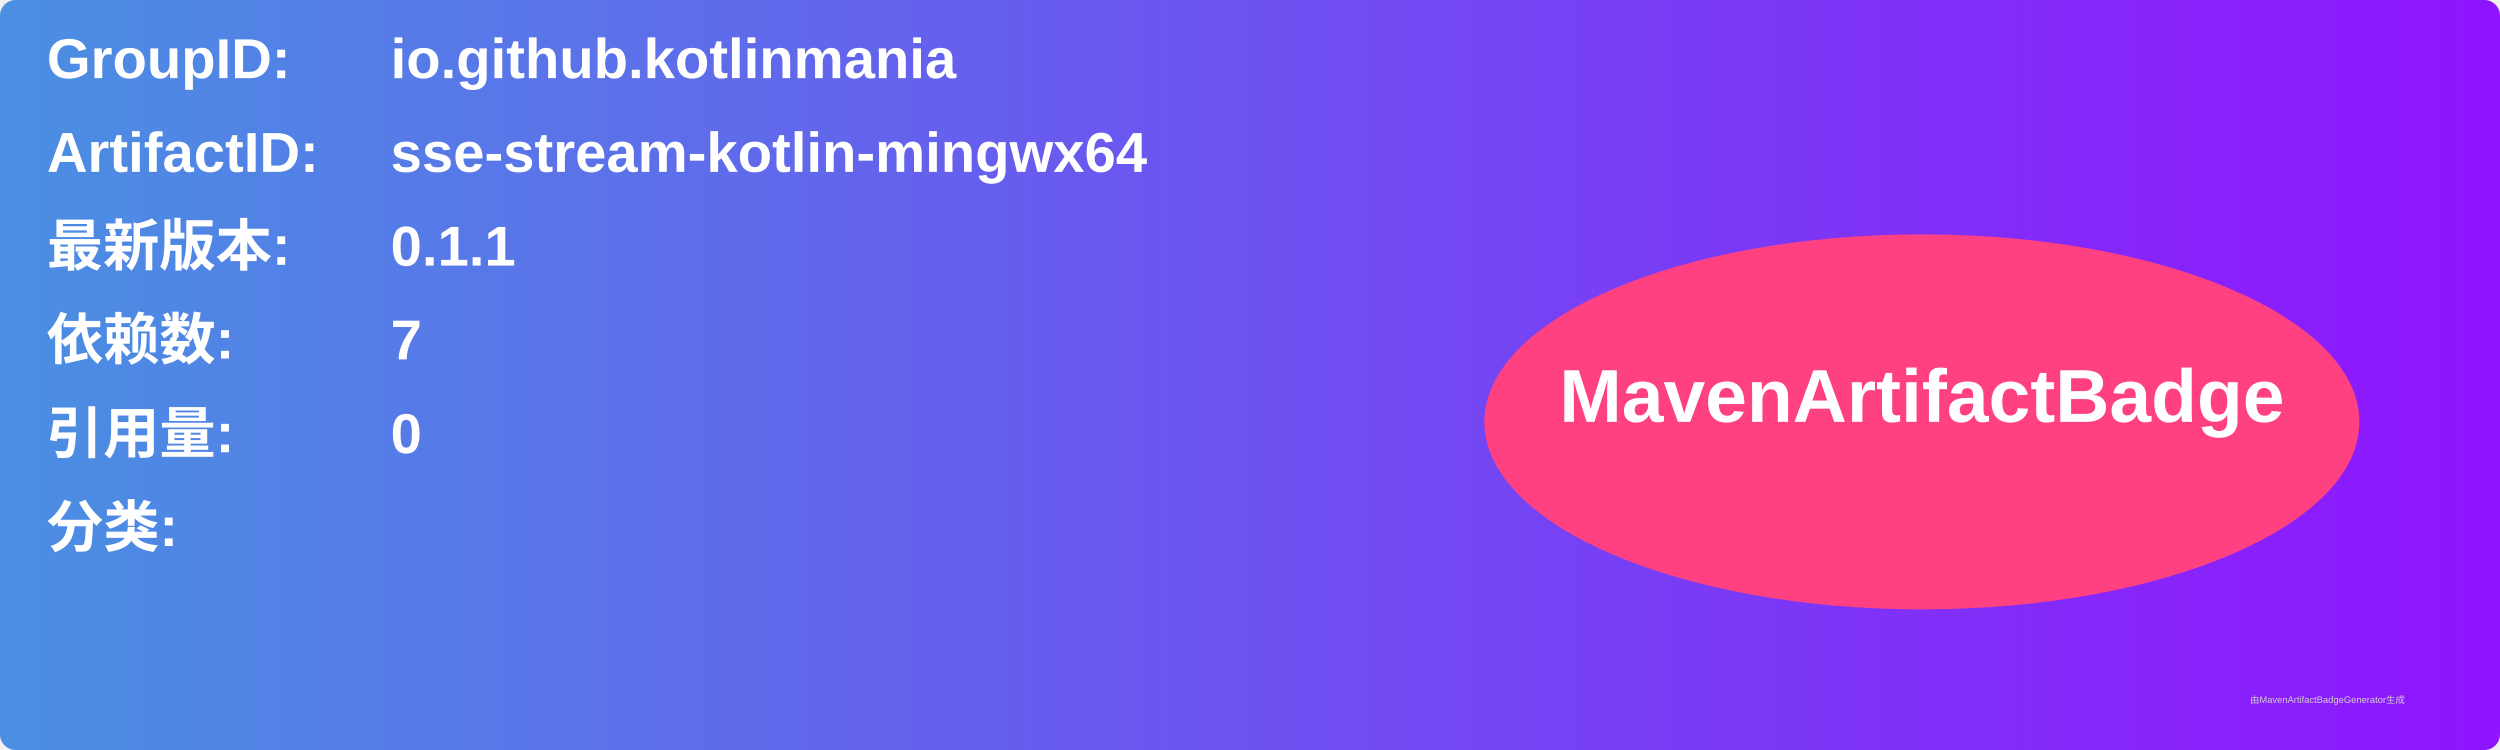
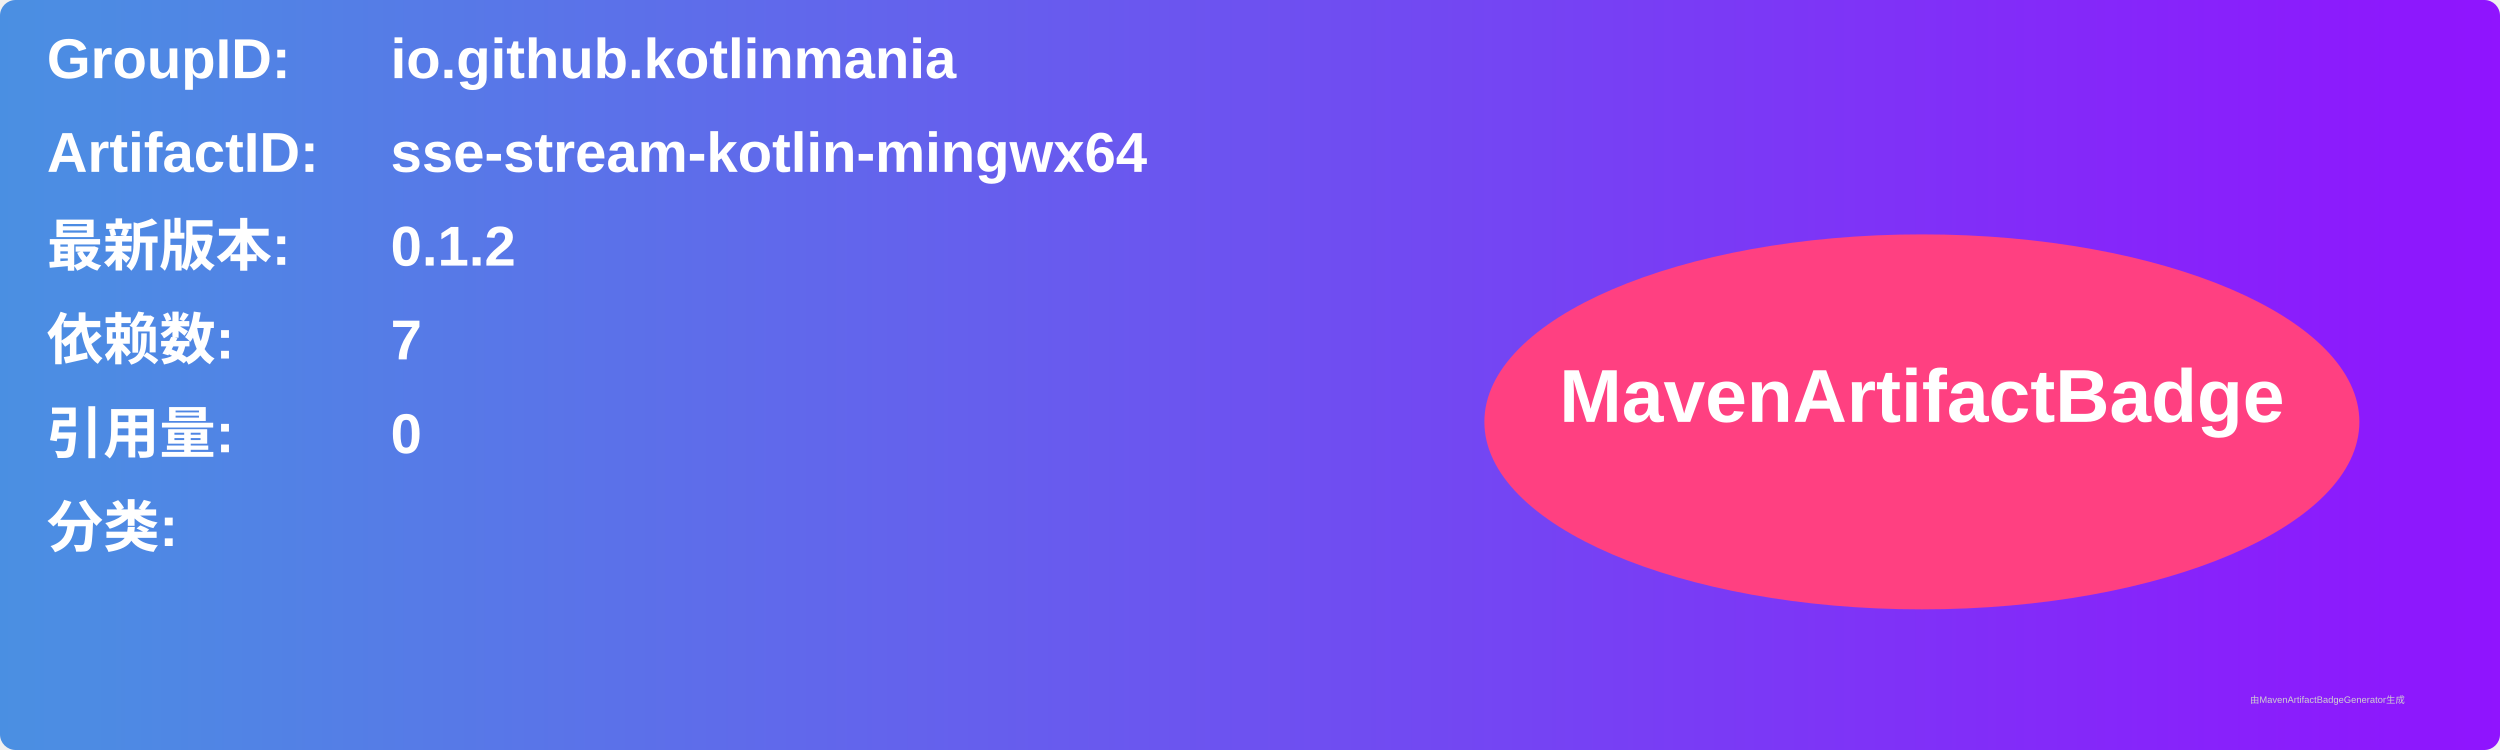
<svg xmlns="http://www.w3.org/2000/svg" width="800" height="240" viewBox="0 0 800 240">
  <linearGradient id="grad" x1="0%" y1="0%" x2="100%" y2="0%">
    <stop offset="0%" stop-color="#4a90e2" />
    <stop offset="100%" stop-color="#9013fe" />
  </linearGradient>
  <rect width="100%" height="100%" rx="5" ry="5" fill="url(#grad)" />
  <g transform="translate(15, 15)">
    <text x="0" y="10" font-family="Arial" font-size="18" fill="white" font-weight="bold" width="260">GroupID:</text>
    <text x="110" y="10" font-family="Arial" font-size="18" fill="white" font-weight="bold" width="460">io.github.kotlinmania</text>
    <text x="0" y="40" font-family="Arial" font-size="18" fill="white" font-weight="bold" width="260">ArtifactID:</text>
    <text x="110" y="40" font-family="Arial" font-size="18" fill="white" font-weight="bold" width="460">sse-stream-kotlin-mingwx64</text>
    <text x="0" y="70" font-family="Arial" font-size="18" fill="white" font-weight="bold">最新版本:</text>
    <text x="110" y="70" font-family="Arial" font-size="18" fill="white" font-weight="bold">
-       <tspan font-weight="bold">0.1.1</tspan>
+       <tspan font-weight="bold">0.1.2</tspan>
    </text>
    <text x="0" y="100" font-family="Arial" font-size="18" fill="white" font-weight="bold">依赖数: </text>
    <text x="110" y="100" font-family="Arial" font-size="18" fill="white">
      <tspan font-weight="bold">7</tspan>
    </text>
    <text x="0" y="130" font-family="Arial" font-size="18" fill="white" font-weight="bold">引用量: </text>
    <text x="110" y="130" font-family="Arial" font-size="18" fill="white">
      <tspan font-weight="bold">0</tspan>
    </text>
    <text x="0" y="160" font-family="Arial" font-size="18" fill="white" font-weight="bold">分类:</text>
    <text x="10" y="190" font-family="Arial" font-size="10" fill="white">
      <tspan font-weight="bold" />
    </text>
    <ellipse cx="600" cy="120" rx="140" ry="60" fill="#ff4081" />
    <text x="600" y="120" text-anchor="middle" font-family="Arial" font-size="24" fill="white" font-weight="bold">MavenArtifactBadge</text>
  </g>
  <text x="720" y="225" font-family="Arial" font-size="3" fill="#d0d0d0">由MavenArtifactBadgeGenerator生成</text>
</svg>
